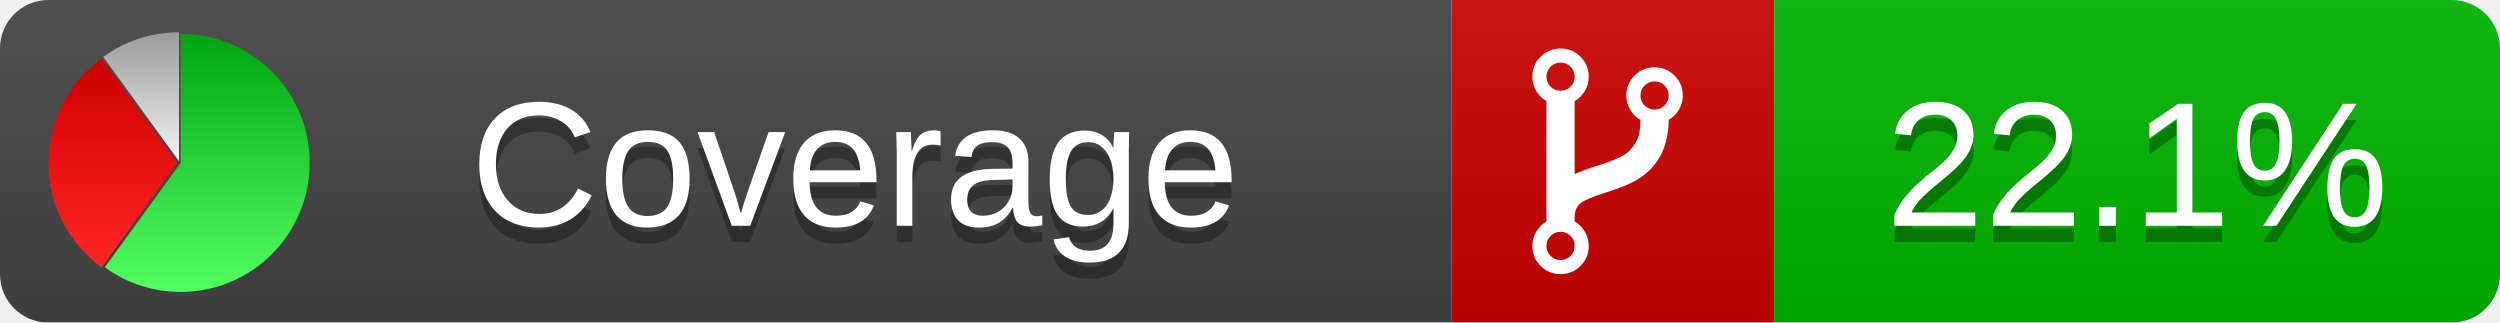
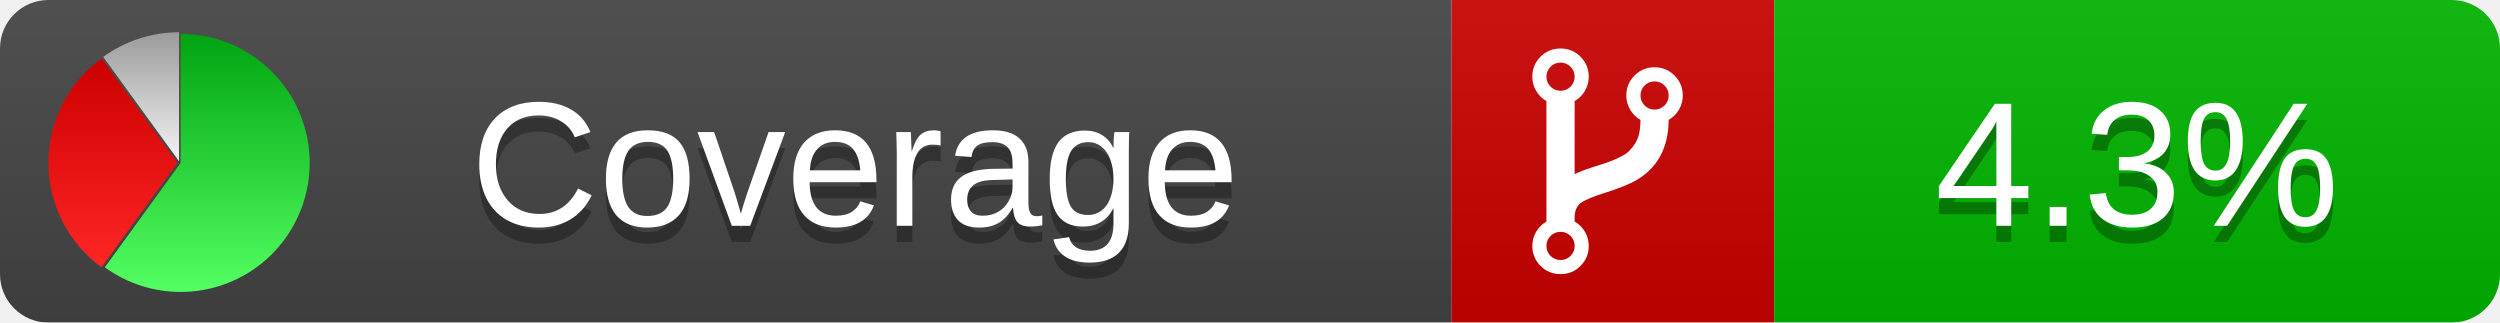
<svg xmlns="http://www.w3.org/2000/svg" xmlns:xlink="http://www.w3.org/1999/xlink" width="155" height="20">
  <style type="text/css">
          
            @keyframes fadeout {
              0 % { visibility: visible; opacity: 1; }
              40% { visibility: visible; opacity: 1; }
              50% { visibility: hidden; opacity: 0; }
              90% { visibility: hidden; opacity: 0; }
              100% { visibility: visible; opacity: 1; }
            }
            @keyframes fadein {
              0% { visibility: hidden; opacity: 0; }
              40% { visibility: hidden; opacity: 0; }
              50% { visibility: visible; opacity: 1; }
              90% { visibility: visible; opacity: 1; }
              100% { visibility: hidden; opacity: 0; }
            }
            .linecoverage {
                animation-duration: 10s;
                animation-name: fadeout;
                animation-iteration-count: infinite;
            }
            .branchcoverage {
                animation-duration: 10s;
                animation-name: fadein;
                animation-iteration-count: infinite;
            }
          
    </style>
  <defs>
    <linearGradient id="gradient" x2="0" y2="100%">
      <stop offset="0" stop-color="#bbb" stop-opacity=".1" />
      <stop offset="1" stop-opacity=".1" />
    </linearGradient>
    <linearGradient id="green" x2="0" y2="100%">
      <stop offset="0" stop-color="#00A410" />
      <stop offset="1" stop-color="#53FF63" />
    </linearGradient>
    <linearGradient id="red" x2="0" y2="100%">
      <stop offset="0" stop-color="#C00" />
      <stop offset="1" stop-color="#FF2525" />
    </linearGradient>
    <linearGradient id="gray" x2="0" y2="100%">
      <stop offset="0" stop-color="#9B9B9B" />
      <stop offset="1" stop-color="#F3F3F3" />
    </linearGradient>
    <mask id="mask">
      <rect width="155" height="20" rx="3" fill="#fff" />
    </mask>
    <g id="icon">
      <path style="fill:url(#green);" d="M205,202.5 l0,-200 a200,200 0 1,1 -117.558,361.803 z" />
      <path style="fill:url(#red);" d="M200,202.5 l-117.558,161.803 a200,200 0 0,1 0,-323.607 z" />
      <path style="fill:url(#gray);" d="M202.5,200 l-117.558,-161.803 a200,200 0 0,1 117.558,-38.196 z" />
    </g>
  </defs>
  <g mask="url(#mask)">
    <rect x="0" y="0" width="90" height="20" fill="#444" />
    <rect x="90" y="0" width="20" height="20" fill="#c00" />
    <rect x="110" y="0" width="45" height="20" fill="#00B600" />
    <rect x="0" y="0" width="155" height="20" fill="url(#gradient)" />
  </g>
  <g>
    <path class="" fill="#fff" d="m 97.628,15.247 q 0,-0.364 -0.255,-0.619 -0.255,-0.255 -0.619,-0.255 -0.364,0 -0.619,0.255 -0.255,0.255 -0.255,0.619 0,0.364 0.255,0.619 0.255,0.255 0.619,0.255 0.364,0 0.619,-0.255 0.255,-0.255 0.255,-0.619 z m 0,-10.493 q 0,-0.364 -0.255,-0.619 -0.255,-0.255 -0.619,-0.255 -0.364,0 -0.619,0.255 -0.255,0.255 -0.255,0.619 0,0.364 0.255,0.619 0.255,0.255 0.619,0.255 0.364,0 0.619,-0.255 0.255,-0.255 0.255,-0.619 z m 5.83,1.166 q 0,-0.364 -0.255,-0.619 -0.255,-0.255 -0.619,-0.255 -0.364,0 -0.619,0.255 -0.255,0.255 -0.255,0.619 0,0.364 0.255,0.619 0.255,0.255 0.619,0.255 0.364,0 0.619,-0.255 0.255,-0.255 0.255,-0.619 z m 0.874,0 q 0,0.474 -0.237,0.879 -0.237,0.405 -0.638,0.633 -0.018,2.614 -2.059,3.771 -0.619,0.346 -1.849,0.738 -1.166,0.364 -1.544,0.647 -0.378,0.282 -0.378,0.911 l 0,0.237 q 0.401,0.228 0.638,0.633 0.237,0.405 0.237,0.879 0,0.729 -0.51,1.239 -0.51,0.51 -1.239,0.51 -0.729,0 -1.239,-0.51 -0.51,-0.51 -0.51,-1.239 0,-0.474 0.237,-0.879 0.237,-0.405 0.638,-0.633 l 0,-7.469 q -0.401,-0.228 -0.638,-0.633 -0.237,-0.405 -0.237,-0.879 0,-0.729 0.51,-1.239 0.51,-0.51 1.239,-0.51 0.729,0 1.239,0.51 0.51,0.51 0.51,1.239 0,0.474 -0.237,0.879 -0.237,0.405 -0.638,0.633 l 0,4.527 q 0.492,-0.237 1.403,-0.519 0.501,-0.155 0.797,-0.269 0.296,-0.114 0.642,-0.282 0.346,-0.169 0.537,-0.36 0.191,-0.191 0.369,-0.465 0.178,-0.273 0.255,-0.633 0.077,-0.36 0.077,-0.833 -0.401,-0.228 -0.638,-0.633 -0.237,-0.405 -0.237,-0.879 0,-0.729 0.51,-1.239 0.51,-0.51 1.239,-0.51 0.729,0 1.239,0.51 0.51,0.51 0.51,1.239 z" />
  </g>
  <g fill="#fff" text-anchor="middle" font-family="Verdana,Arial,Geneva,sans-serif" font-size="11">
    <a xlink:href="https://github.com/danielpalme/ReportGenerator" target="_top">
      <use xlink:href="#icon" transform="translate(3,2) scale(.04)" />
    </a>
    <text x="53" y="15" fill="#010101" fill-opacity=".3">Coverage</text>
    <text x="53" y="14" fill="#fff">Coverage</text>
-     <text class="" x="132.5" y="15" fill="#010101" fill-opacity=".3">22.1%</text>
-     <text class="" x="132.5" y="14">22.1%</text>
+     <text class="" x="132.5" y="15" fill="#010101" fill-opacity=".3">4.3%</text>
+     <text class="" x="132.5" y="14">4.3%</text>
  </g>
  <g>
    <rect class="" x="90" y="0" width="65" height="20" fill-opacity="0" />
  </g>
</svg>
